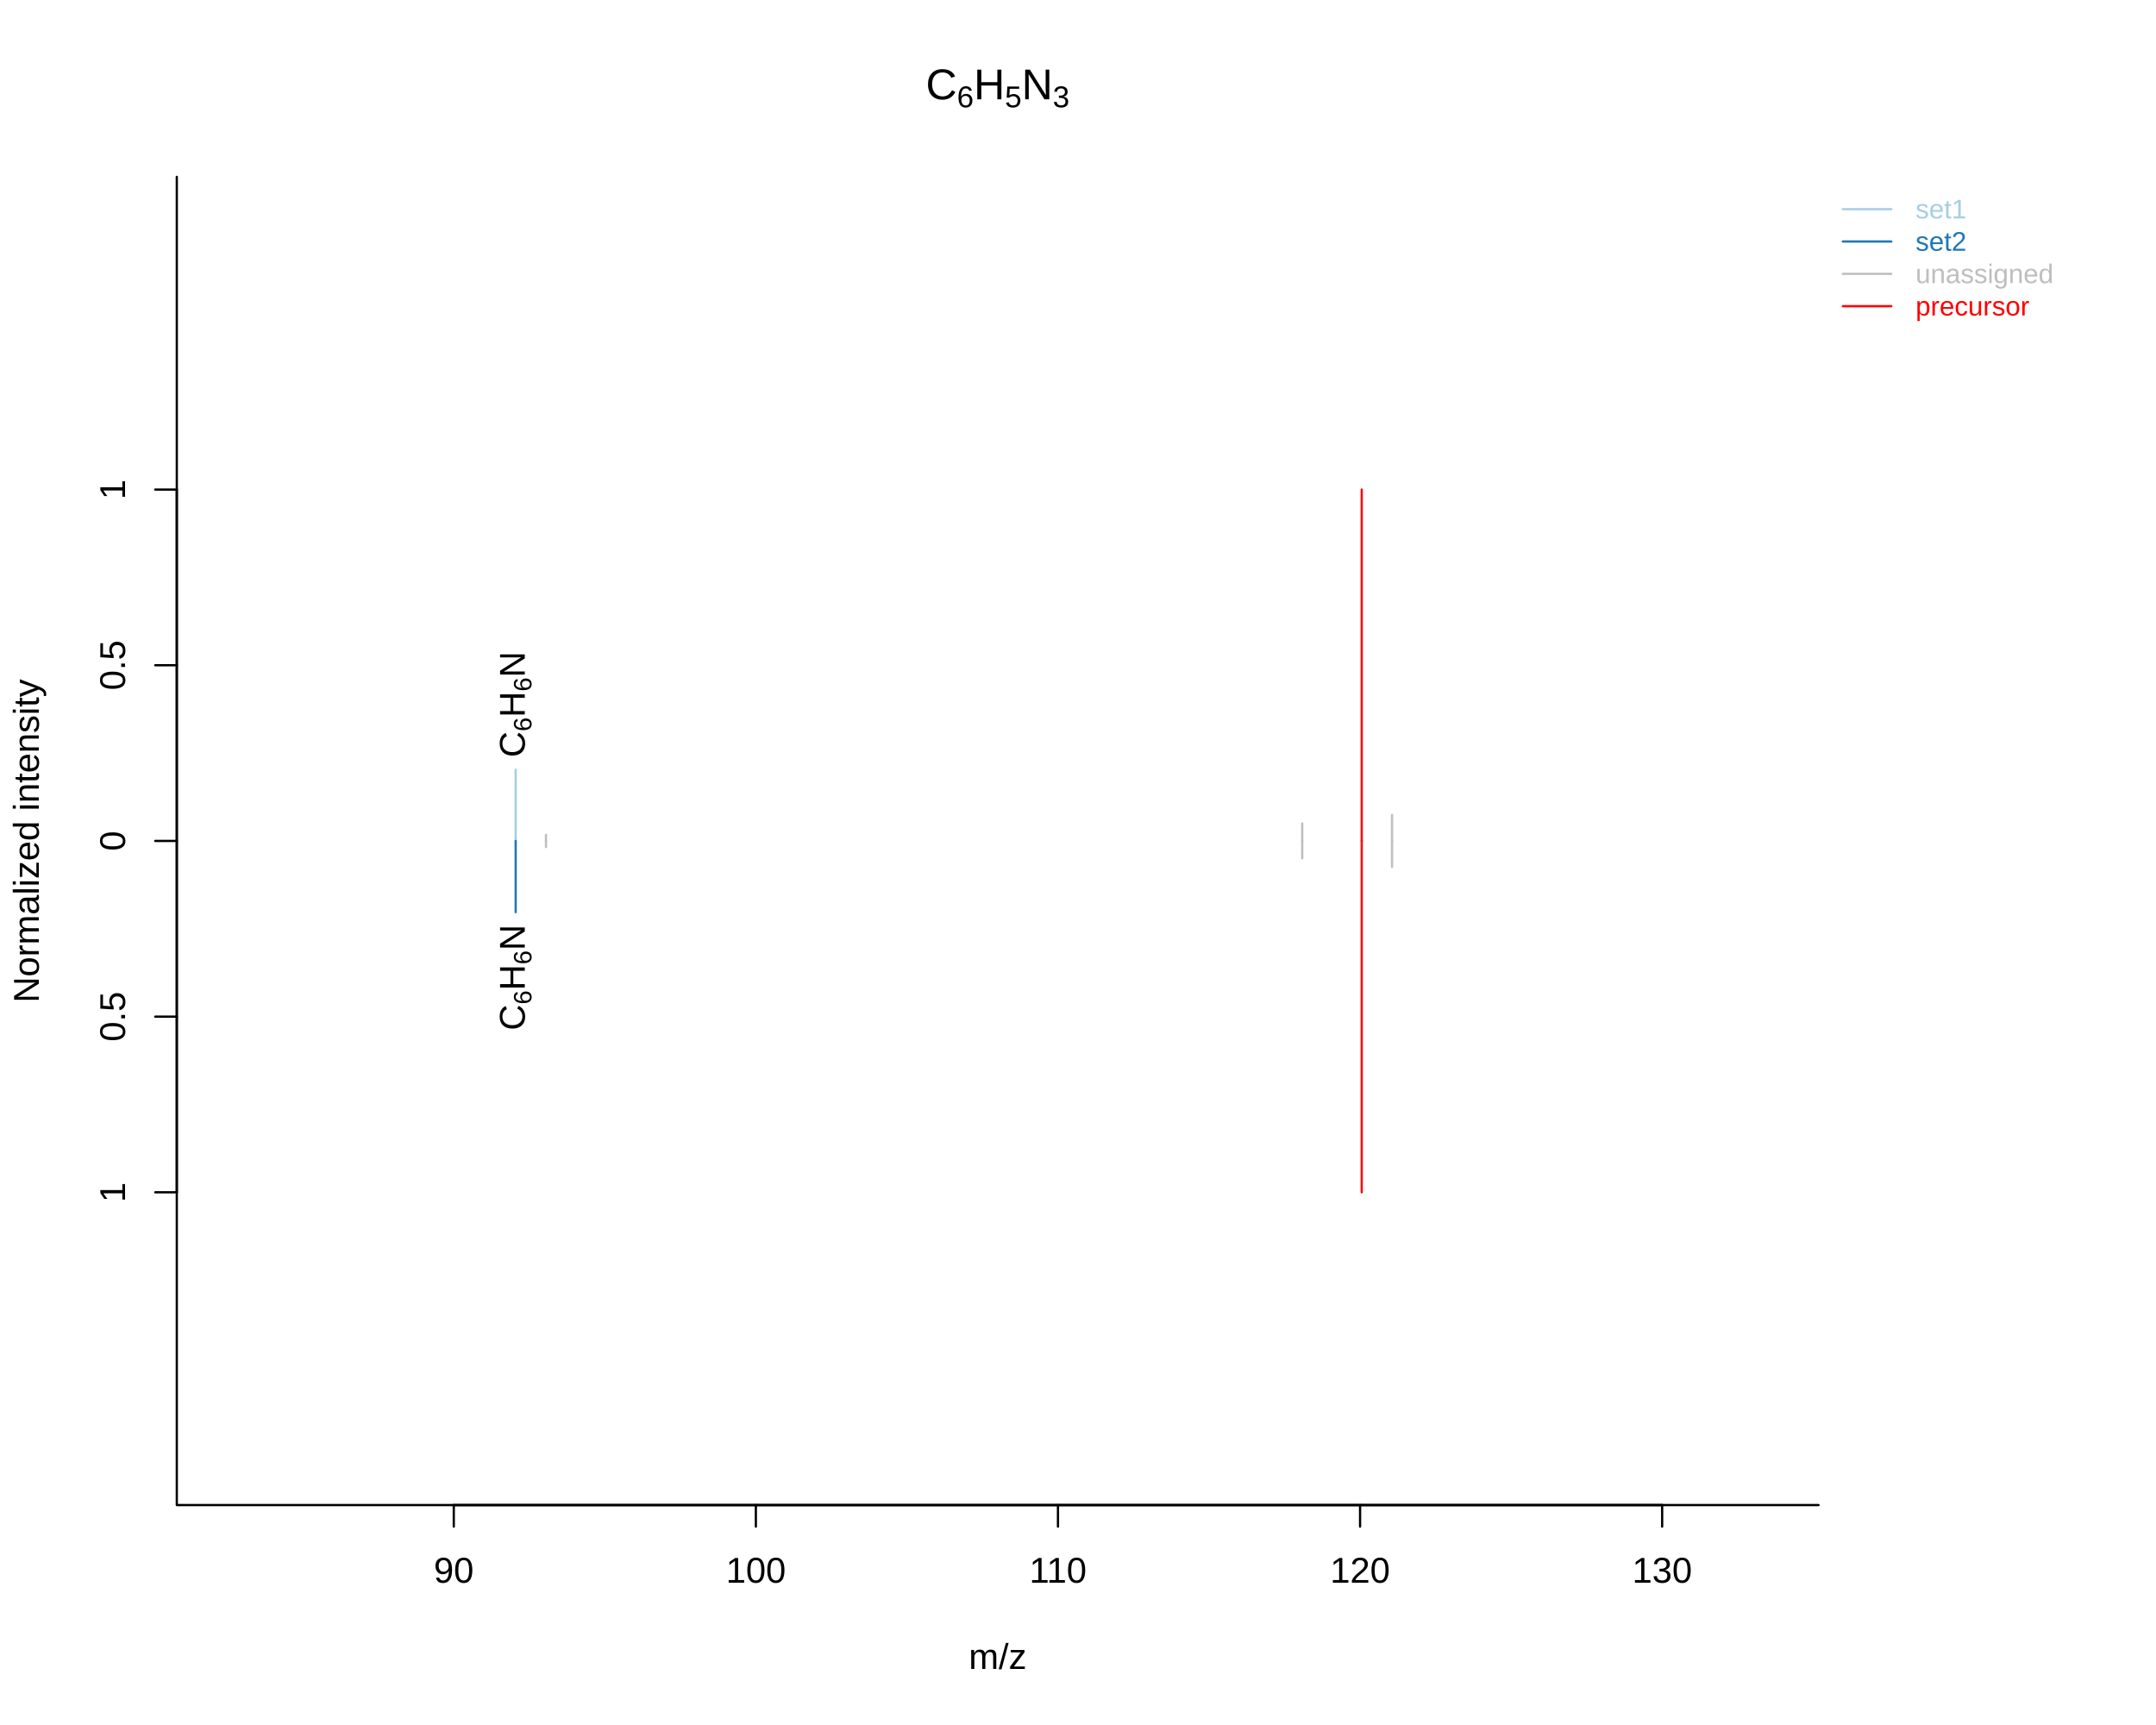
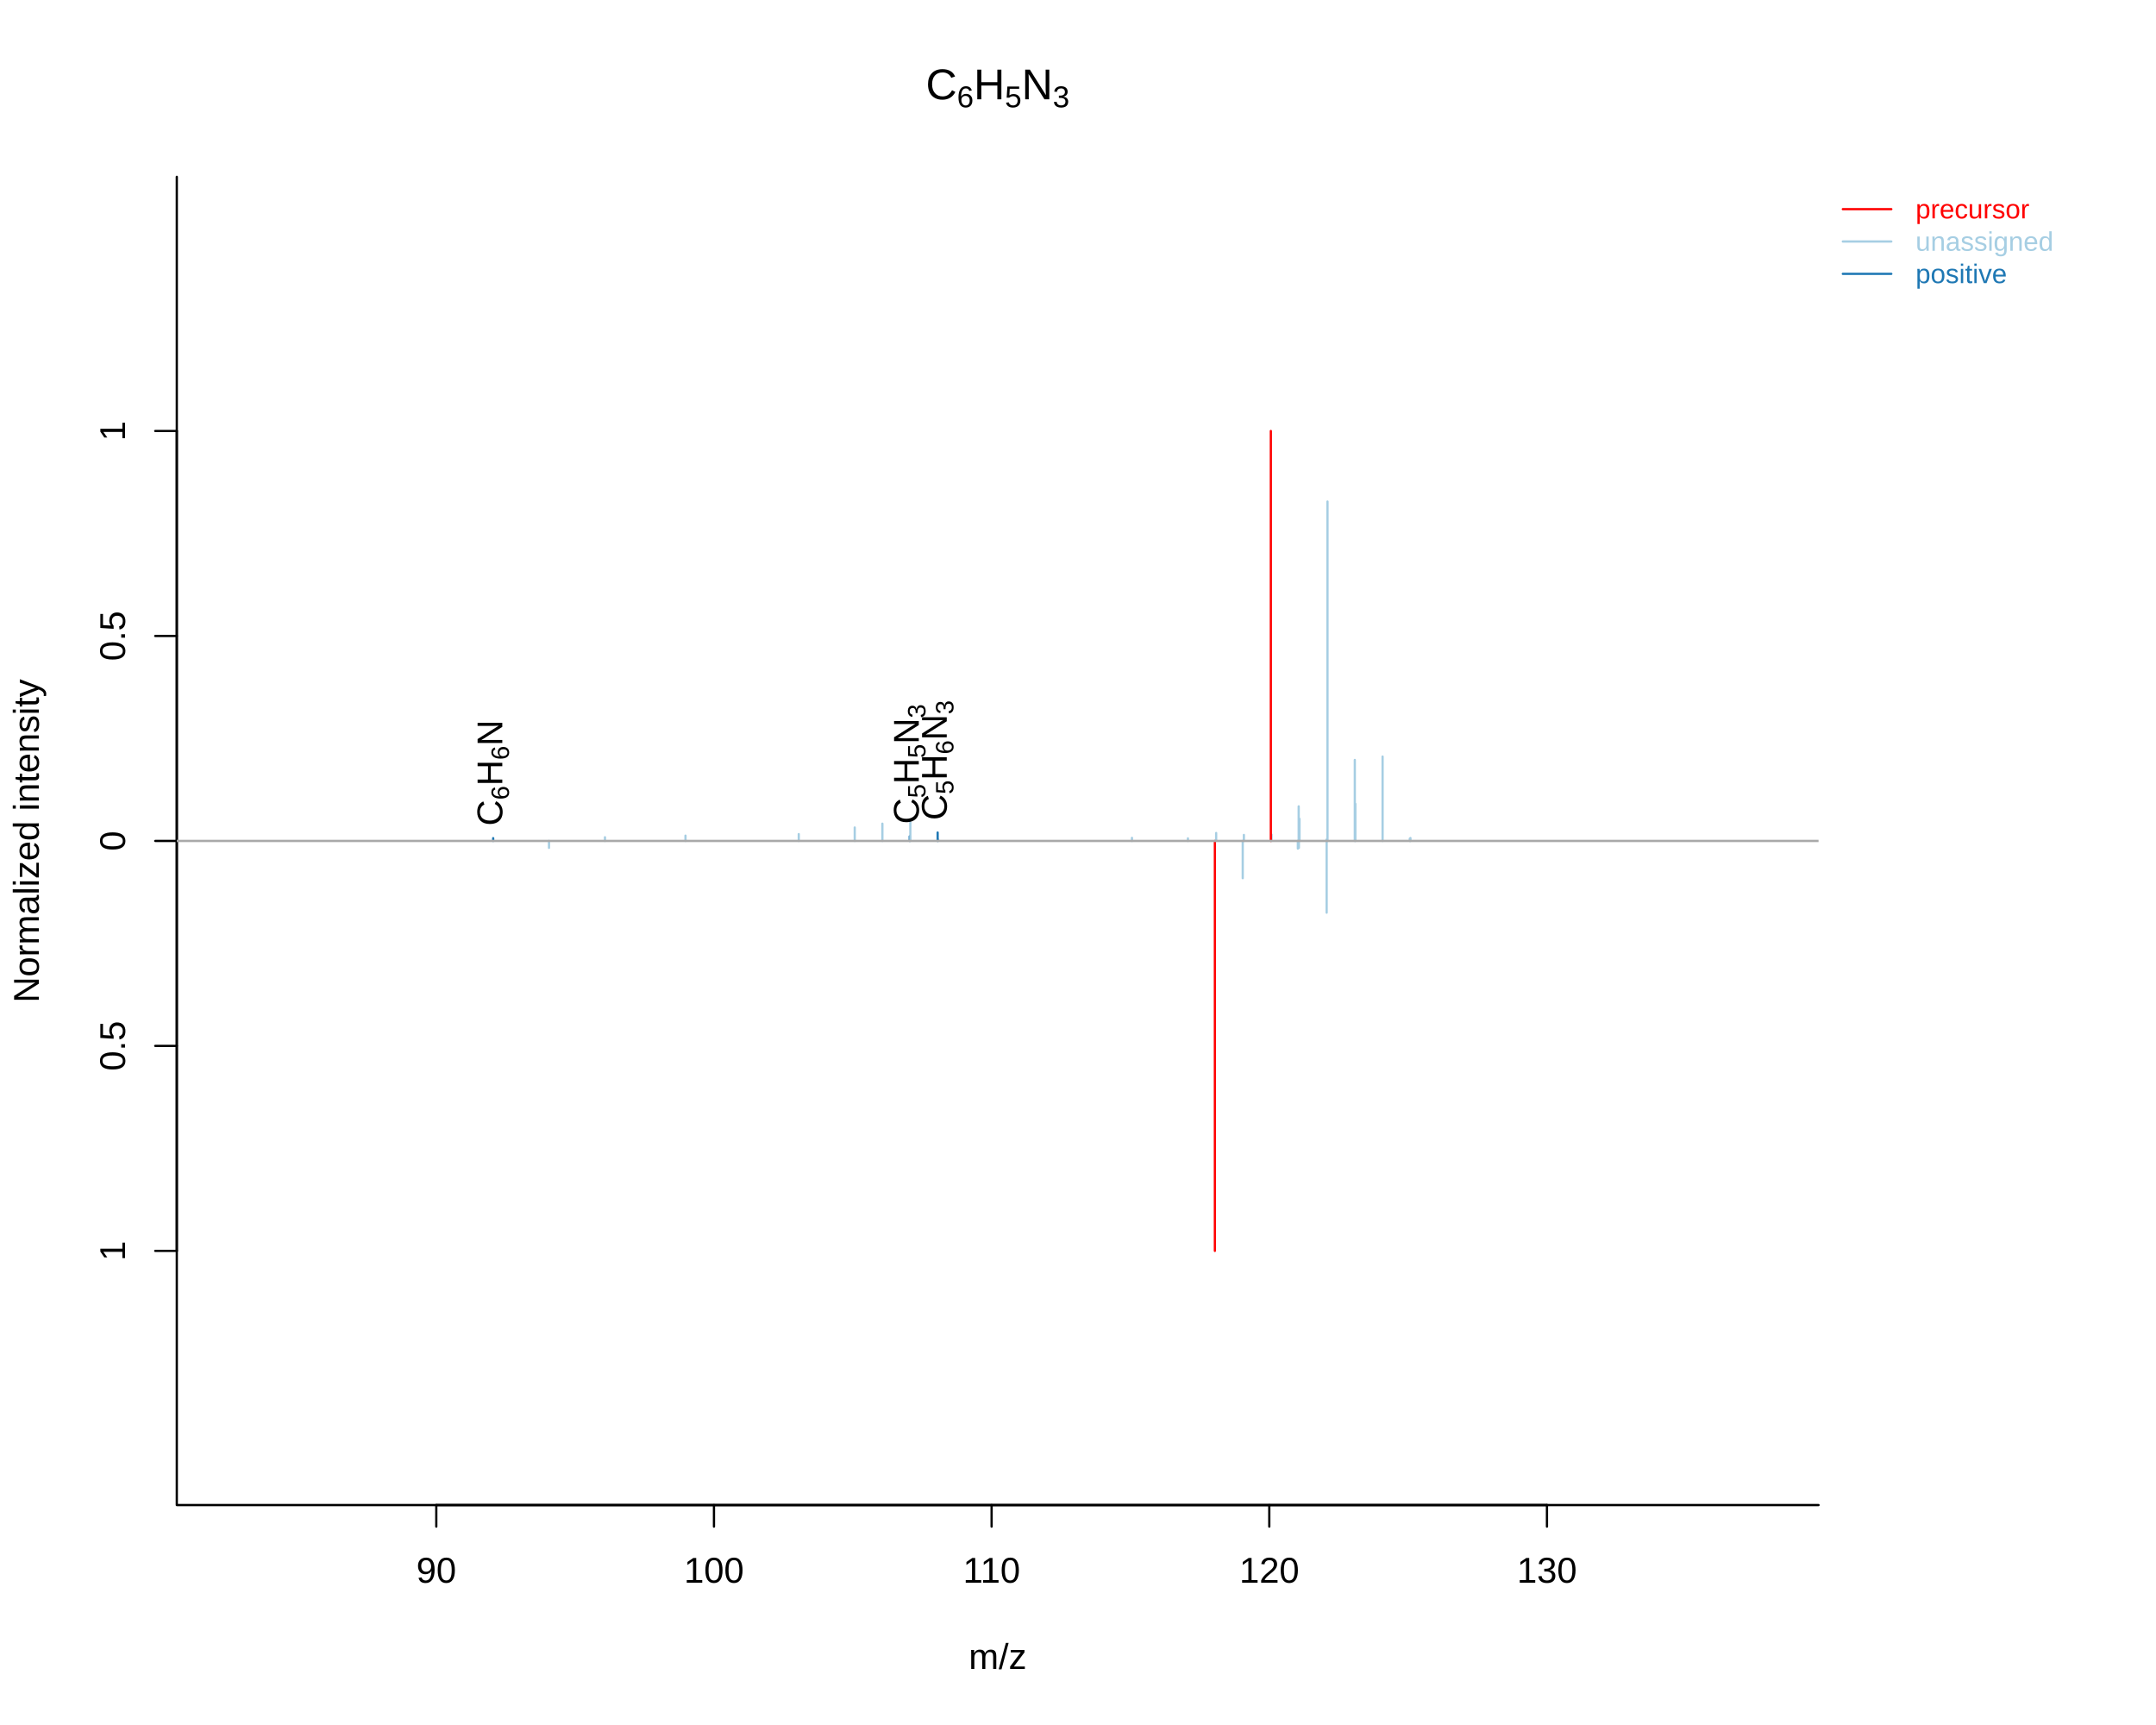
<svg xmlns="http://www.w3.org/2000/svg" viewBox="0 0 720.00 576.00">
  <defs>
    <style type="text/css">
    line, polyline, polygon, path, rect, circle {
      fill: none;
      stroke: #000000;
      stroke-linecap: round;
      stroke-linejoin: round;
      stroke-miterlimit: 10.00;
    }
  </style>
  </defs>
  <rect width="100%" height="100%" style="stroke: none; fill: #FFFFFF;" />
-   <line x1="151.54" y1="502.56" x2="555.08" y2="502.56" style="stroke-width: 0.75;" />
-   <line x1="151.54" y1="502.56" x2="151.54" y2="509.76" style="stroke-width: 0.75;" />
-   <line x1="252.42" y1="502.56" x2="252.42" y2="509.76" style="stroke-width: 0.75;" />
-   <line x1="353.31" y1="502.56" x2="353.31" y2="509.76" style="stroke-width: 0.75;" />
-   <line x1="454.20" y1="502.56" x2="454.20" y2="509.76" style="stroke-width: 0.75;" />
-   <line x1="555.08" y1="502.56" x2="555.08" y2="509.76" style="stroke-width: 0.75;" />
-   <text x="144.86" y="528.48" style="font-size: 12.00px; font-family: Liberation Sans;" textLength="13.34px" lengthAdjust="spacingAndGlyphs">90</text>
-   <text x="242.42" y="528.48" style="font-size: 12.00px; font-family: Liberation Sans;" textLength="20.02px" lengthAdjust="spacingAndGlyphs">100</text>
-   <text x="343.75" y="528.48" style="font-size: 12.00px; font-family: Liberation Sans;" textLength="19.12px" lengthAdjust="spacingAndGlyphs">110</text>
-   <text x="444.19" y="528.48" style="font-size: 12.00px; font-family: Liberation Sans;" textLength="20.02px" lengthAdjust="spacingAndGlyphs">120</text>
-   <text x="545.07" y="528.48" style="font-size: 12.00px; font-family: Liberation Sans;" textLength="20.02px" lengthAdjust="spacingAndGlyphs">130</text>
+   <line x1="145.70" y1="502.56" x2="516.61" y2="502.56" style="stroke-width: 0.75;" />
+   <line x1="145.70" y1="502.56" x2="145.70" y2="509.76" style="stroke-width: 0.75;" />
+   <line x1="238.43" y1="502.56" x2="238.43" y2="509.76" style="stroke-width: 0.75;" />
+   <line x1="331.15" y1="502.56" x2="331.15" y2="509.76" style="stroke-width: 0.75;" />
+   <line x1="423.88" y1="502.56" x2="423.88" y2="509.76" style="stroke-width: 0.75;" />
+   <line x1="516.61" y1="502.56" x2="516.61" y2="509.76" style="stroke-width: 0.75;" />
+   <text x="139.03" y="528.48" style="font-size: 12.00px; font-family: Liberation Sans;" textLength="13.34px" lengthAdjust="spacingAndGlyphs">90</text>
+   <text x="228.42" y="528.48" style="font-size: 12.00px; font-family: Liberation Sans;" textLength="20.02px" lengthAdjust="spacingAndGlyphs">100</text>
+   <text x="321.59" y="528.48" style="font-size: 12.00px; font-family: Liberation Sans;" textLength="19.12px" lengthAdjust="spacingAndGlyphs">110</text>
+   <text x="413.88" y="528.48" style="font-size: 12.00px; font-family: Liberation Sans;" textLength="20.02px" lengthAdjust="spacingAndGlyphs">120</text>
+   <text x="506.60" y="528.48" style="font-size: 12.00px; font-family: Liberation Sans;" textLength="20.02px" lengthAdjust="spacingAndGlyphs">130</text>
  <polyline points="59.04,59.04 59.04,502.56 607.31,502.56 " style="stroke-width: 0.75;" />
  <defs>
    <clipPath id="cpMC4wMHw2MzcuNTV8NTc2LjAwfDAuMDA=">
      <rect x="0.00" y="0.00" width="637.55" height="576.00" />
    </clipPath>
  </defs>
  <g clip-path="url(#cpMC4wMHw2MzcuNTV8NTc2LjAwfDAuMDA=)">
    <text x="309.18" y="33.16" style="font-size: 14.40px; font-family: Liberation Sans;" textLength="10.39px" lengthAdjust="spacingAndGlyphs">C</text>
  </g>
  <g clip-path="url(#cpMC4wMHw2MzcuNTV8NTc2LjAwfDAuMDA=)">
    <text x="319.57" y="35.83" style="font-size: 10.08px; font-family: Liberation Sans;" textLength="5.61px" lengthAdjust="spacingAndGlyphs">6</text>
  </g>
  <g clip-path="url(#cpMC4wMHw2MzcuNTV8NTc2LjAwfDAuMDA=)">
    <text x="325.18" y="33.16" style="font-size: 14.40px; font-family: Liberation Sans;" textLength="10.39px" lengthAdjust="spacingAndGlyphs">H</text>
  </g>
  <g clip-path="url(#cpMC4wMHw2MzcuNTV8NTc2LjAwfDAuMDA=)">
    <text x="335.57" y="35.83" style="font-size: 10.08px; font-family: Liberation Sans;" textLength="5.61px" lengthAdjust="spacingAndGlyphs">5</text>
  </g>
  <g clip-path="url(#cpMC4wMHw2MzcuNTV8NTc2LjAwfDAuMDA=)">
    <text x="341.18" y="33.16" style="font-size: 14.40px; font-family: Liberation Sans;" textLength="10.39px" lengthAdjust="spacingAndGlyphs">N</text>
  </g>
  <g clip-path="url(#cpMC4wMHw2MzcuNTV8NTc2LjAwfDAuMDA=)">
    <text x="351.57" y="35.83" style="font-size: 10.08px; font-family: Liberation Sans;" textLength="5.61px" lengthAdjust="spacingAndGlyphs">3</text>
  </g>
  <g clip-path="url(#cpMC4wMHw2MzcuNTV8NTc2LjAwfDAuMDA=)">
    <text x="323.51" y="557.28" style="font-size: 12.00px; font-family: Liberation Sans;" textLength="19.33px" lengthAdjust="spacingAndGlyphs">m/z</text>
  </g>
  <g clip-path="url(#cpMC4wMHw2MzcuNTV8NTc2LjAwfDAuMDA=)">
    <text transform="translate(12.96,334.82) rotate(-90)" style="font-size: 12.00px; font-family: Liberation Sans;" textLength="108.05px" lengthAdjust="spacingAndGlyphs">Normalized intensity</text>
  </g>
  <defs>
    <clipPath id="cpNTkuMDR8NjA3LjMxfDUwMi41Nnw1OS4wNA==">
      <rect x="59.04" y="59.04" width="548.27" height="443.52" />
    </clipPath>
  </defs>
-   <line x1="172.21" y1="280.80" x2="172.21" y2="257.00" style="stroke-width: 0.75; stroke: #A6CEE3;" clip-path="url(#cpNTkuMDR8NjA3LjMxfDUwMi41Nnw1OS4wNA==)" />
-   <line x1="172.21" y1="280.80" x2="172.21" y2="304.60" style="stroke-width: 0.75; stroke: #1F78B4;" clip-path="url(#cpNTkuMDR8NjA3LjMxfDUwMi41Nnw1OS4wNA==)" />
-   <line x1="182.33" y1="280.80" x2="182.33" y2="278.75" style="stroke-width: 0.75; stroke: #BEBEBE;" clip-path="url(#cpNTkuMDR8NjA3LjMxfDUwMi41Nnw1OS4wNA==)" />
-   <line x1="182.33" y1="280.80" x2="182.33" y2="282.85" style="stroke-width: 0.75; stroke: #BEBEBE;" clip-path="url(#cpNTkuMDR8NjA3LjMxfDUwMi41Nnw1OS4wNA==)" />
-   <line x1="434.88" y1="280.80" x2="434.88" y2="274.98" style="stroke-width: 0.75; stroke: #BEBEBE;" clip-path="url(#cpNTkuMDR8NjA3LjMxfDUwMi41Nnw1OS4wNA==)" />
-   <line x1="434.88" y1="280.80" x2="434.88" y2="286.62" style="stroke-width: 0.75; stroke: #BEBEBE;" clip-path="url(#cpNTkuMDR8NjA3LjMxfDUwMi41Nnw1OS4wNA==)" />
-   <line x1="454.75" y1="280.80" x2="454.75" y2="163.47" style="stroke-width: 0.75; stroke: #FF0000;" clip-path="url(#cpNTkuMDR8NjA3LjMxfDUwMi41Nnw1OS4wNA==)" />
-   <line x1="454.75" y1="280.80" x2="454.75" y2="398.13" style="stroke-width: 0.75; stroke: #FF0000;" clip-path="url(#cpNTkuMDR8NjA3LjMxfDUwMi41Nnw1OS4wNA==)" />
-   <line x1="464.87" y1="280.80" x2="464.87" y2="272.12" style="stroke-width: 0.75; stroke: #BEBEBE;" clip-path="url(#cpNTkuMDR8NjA3LjMxfDUwMi41Nnw1OS4wNA==)" />
-   <line x1="464.87" y1="280.80" x2="464.87" y2="289.48" style="stroke-width: 0.75; stroke: #BEBEBE;" clip-path="url(#cpNTkuMDR8NjA3LjMxfDUwMi41Nnw1OS4wNA==)" />
+   <line x1="405.71" y1="280.80" x2="405.71" y2="417.69" style="stroke-width: 0.75; stroke: #FF0000;" clip-path="url(#cpNTkuMDR8NjA3LjMxfDUwMi41Nnw1OS4wNA==)" />
+   <line x1="443.04" y1="280.80" x2="443.04" y2="304.75" style="stroke-width: 0.75; stroke: #A6CEE3;" clip-path="url(#cpNTkuMDR8NjA3LjMxfDUwMi41Nnw1OS4wNA==)" />
+   <line x1="415.01" y1="280.80" x2="415.01" y2="293.24" style="stroke-width: 0.75; stroke: #A6CEE3;" clip-path="url(#cpNTkuMDR8NjA3LjMxfDUwMi41Nnw1OS4wNA==)" />
+   <line x1="433.42" y1="280.80" x2="433.42" y2="283.35" style="stroke-width: 0.75; stroke: #A6CEE3;" clip-path="url(#cpNTkuMDR8NjA3LjMxfDUwMi41Nnw1OS4wNA==)" />
+   <line x1="433.76" y1="280.80" x2="433.76" y2="283.12" style="stroke-width: 0.75; stroke: #A6CEE3;" clip-path="url(#cpNTkuMDR8NjA3LjMxfDUwMi41Nnw1OS4wNA==)" />
+   <line x1="183.34" y1="280.80" x2="183.34" y2="283.11" style="stroke-width: 0.75; stroke: #A6CEE3;" clip-path="url(#cpNTkuMDR8NjA3LjMxfDUwMi41Nnw1OS4wNA==)" />
+   <line x1="313.31" y1="280.80" x2="313.31" y2="280.36" style="stroke-width: 0.75; stroke: #A6CEE3;" clip-path="url(#cpNTkuMDR8NjA3LjMxfDUwMi41Nnw1OS4wNA==)" />
+   <line x1="443.00" y1="280.80" x2="443.00" y2="280.34" style="stroke-width: 0.75; stroke: #A6CEE3;" clip-path="url(#cpNTkuMDR8NjA3LjMxfDUwMi41Nnw1OS4wNA==)" />
+   <line x1="470.80" y1="280.80" x2="470.80" y2="280.01" style="stroke-width: 0.75; stroke: #A6CEE3;" clip-path="url(#cpNTkuMDR8NjA3LjMxfDUwMi41Nnw1OS4wNA==)" />
+   <line x1="396.71" y1="280.80" x2="396.71" y2="279.94" style="stroke-width: 0.75; stroke: #A6CEE3;" clip-path="url(#cpNTkuMDR8NjA3LjMxfDUwMi41Nnw1OS4wNA==)" />
+   <line x1="164.70" y1="280.80" x2="164.70" y2="279.86" style="stroke-width: 0.75; stroke: #1F78B4;" clip-path="url(#cpNTkuMDR8NjA3LjMxfDUwMi41Nnw1OS4wNA==)" />
+   <line x1="471.02" y1="280.80" x2="471.02" y2="279.82" style="stroke-width: 0.75; stroke: #A6CEE3;" clip-path="url(#cpNTkuMDR8NjA3LjMxfDUwMi41Nnw1OS4wNA==)" />
+   <line x1="378.02" y1="280.80" x2="378.02" y2="279.77" style="stroke-width: 0.75; stroke: #A6CEE3;" clip-path="url(#cpNTkuMDR8NjA3LjMxfDUwMi41Nnw1OS4wNA==)" />
+   <line x1="202.03" y1="280.80" x2="202.03" y2="279.57" style="stroke-width: 0.75; stroke: #A6CEE3;" clip-path="url(#cpNTkuMDR8NjA3LjMxfDUwMi41Nnw1OS4wNA==)" />
+   <line x1="303.79" y1="280.80" x2="303.79" y2="279.26" style="stroke-width: 0.75; stroke: #1F78B4;" clip-path="url(#cpNTkuMDR8NjA3LjMxfDUwMi41Nnw1OS4wNA==)" />
+   <line x1="228.92" y1="280.80" x2="228.92" y2="279.03" style="stroke-width: 0.75; stroke: #A6CEE3;" clip-path="url(#cpNTkuMDR8NjA3LjMxfDUwMi41Nnw1OS4wNA==)" />
+   <line x1="415.40" y1="280.80" x2="415.40" y2="278.79" style="stroke-width: 0.75; stroke: #A6CEE3;" clip-path="url(#cpNTkuMDR8NjA3LjMxfDUwMi41Nnw1OS4wNA==)" />
+   <line x1="424.63" y1="280.80" x2="424.63" y2="278.68" style="stroke-width: 0.75; stroke: #A6CEE3;" clip-path="url(#cpNTkuMDR8NjA3LjMxfDUwMi41Nnw1OS4wNA==)" />
+   <line x1="266.75" y1="280.80" x2="266.75" y2="278.51" style="stroke-width: 0.75; stroke: #A6CEE3;" clip-path="url(#cpNTkuMDR8NjA3LjMxfDUwMi41Nnw1OS4wNA==)" />
+   <line x1="406.14" y1="280.80" x2="406.14" y2="278.15" style="stroke-width: 0.75; stroke: #A6CEE3;" clip-path="url(#cpNTkuMDR8NjA3LjMxfDUwMi41Nnw1OS4wNA==)" />
+   <line x1="313.13" y1="280.80" x2="313.13" y2="277.99" style="stroke-width: 0.75; stroke: #1F78B4;" clip-path="url(#cpNTkuMDR8NjA3LjMxfDUwMi41Nnw1OS4wNA==)" />
+   <line x1="285.44" y1="280.80" x2="285.44" y2="276.31" style="stroke-width: 0.75; stroke: #A6CEE3;" clip-path="url(#cpNTkuMDR8NjA3LjMxfDUwMi41Nnw1OS4wNA==)" />
+   <line x1="294.67" y1="280.80" x2="294.67" y2="275.03" style="stroke-width: 0.75; stroke: #A6CEE3;" clip-path="url(#cpNTkuMDR8NjA3LjMxfDUwMi41Nnw1OS4wNA==)" />
+   <line x1="304.01" y1="280.80" x2="304.01" y2="274.50" style="stroke-width: 0.75; stroke: #A6CEE3;" clip-path="url(#cpNTkuMDR8NjA3LjMxfDUwMi41Nnw1OS4wNA==)" />
+   <line x1="433.97" y1="280.80" x2="433.97" y2="273.42" style="stroke-width: 0.75; stroke: #A6CEE3;" clip-path="url(#cpNTkuMDR8NjA3LjMxfDUwMi41Nnw1OS4wNA==)" />
+   <line x1="433.70" y1="280.80" x2="433.70" y2="269.25" style="stroke-width: 0.75; stroke: #A6CEE3;" clip-path="url(#cpNTkuMDR8NjA3LjMxfDUwMi41Nnw1OS4wNA==)" />
+   <line x1="452.62" y1="280.80" x2="452.62" y2="268.43" style="stroke-width: 0.75; stroke: #A6CEE3;" clip-path="url(#cpNTkuMDR8NjA3LjMxfDUwMi41Nnw1OS4wNA==)" />
+   <line x1="452.44" y1="280.80" x2="452.44" y2="253.75" style="stroke-width: 0.75; stroke: #A6CEE3;" clip-path="url(#cpNTkuMDR8NjA3LjMxfDUwMi41Nnw1OS4wNA==)" />
+   <line x1="461.72" y1="280.80" x2="461.72" y2="252.62" style="stroke-width: 0.75; stroke: #A6CEE3;" clip-path="url(#cpNTkuMDR8NjA3LjMxfDUwMi41Nnw1OS4wNA==)" />
+   <line x1="443.32" y1="280.80" x2="443.32" y2="167.47" style="stroke-width: 0.75; stroke: #A6CEE3;" clip-path="url(#cpNTkuMDR8NjA3LjMxfDUwMi41Nnw1OS4wNA==)" />
+   <line x1="424.40" y1="280.80" x2="424.40" y2="143.91" style="stroke-width: 0.75; stroke: #FF0000;" clip-path="url(#cpNTkuMDR8NjA3LjMxfDUwMi41Nnw1OS4wNA==)" />
+   <defs>
+     <clipPath id="cpMC4wMHw3MjAuMDB8NTc2LjAwfDAuMDA=">
+       <rect x="0.00" y="0.00" width="720.00" height="576.00" />
+     </clipPath>
+   </defs>
+   <line x1="59.04" y1="417.69" x2="59.04" y2="143.91" style="stroke-width: 0.75;" clip-path="url(#cpMC4wMHw3MjAuMDB8NTc2LjAwfDAuMDA=)" />
+   <line x1="59.04" y1="417.69" x2="51.84" y2="417.69" style="stroke-width: 0.75;" clip-path="url(#cpMC4wMHw3MjAuMDB8NTc2LjAwfDAuMDA=)" />
+   <line x1="59.04" y1="349.24" x2="51.84" y2="349.24" style="stroke-width: 0.75;" clip-path="url(#cpMC4wMHw3MjAuMDB8NTc2LjAwfDAuMDA=)" />
+   <line x1="59.04" y1="280.80" x2="51.84" y2="280.80" style="stroke-width: 0.75;" clip-path="url(#cpMC4wMHw3MjAuMDB8NTc2LjAwfDAuMDA=)" />
+   <line x1="59.04" y1="212.36" x2="51.84" y2="212.36" style="stroke-width: 0.75;" clip-path="url(#cpMC4wMHw3MjAuMDB8NTc2LjAwfDAuMDA=)" />
+   <line x1="59.04" y1="143.91" x2="51.84" y2="143.91" style="stroke-width: 0.75;" clip-path="url(#cpMC4wMHw3MjAuMDB8NTc2LjAwfDAuMDA=)" />
+   <g clip-path="url(#cpMC4wMHw3MjAuMDB8NTc2LjAwfDAuMDA=)">
+     <text transform="translate(41.76,421.02) rotate(-90)" style="font-size: 12.00px; font-family: Liberation Sans;" textLength="6.67px" lengthAdjust="spacingAndGlyphs">1</text>
+   </g>
+   <g clip-path="url(#cpMC4wMHw3MjAuMDB8NTc2LjAwfDAuMDA=)">
+     <text transform="translate(41.76,357.58) rotate(-90)" style="font-size: 12.00px; font-family: Liberation Sans;" textLength="16.67px" lengthAdjust="spacingAndGlyphs">0.5</text>
+   </g>
+   <g clip-path="url(#cpMC4wMHw3MjAuMDB8NTc2LjAwfDAuMDA=)">
+     <text transform="translate(41.76,284.14) rotate(-90)" style="font-size: 12.00px; font-family: Liberation Sans;" textLength="6.67px" lengthAdjust="spacingAndGlyphs">0</text>
+   </g>
+   <g clip-path="url(#cpMC4wMHw3MjAuMDB8NTc2LjAwfDAuMDA=)">
+     <text transform="translate(41.76,220.69) rotate(-90)" style="font-size: 12.00px; font-family: Liberation Sans;" textLength="16.67px" lengthAdjust="spacingAndGlyphs">0.5</text>
+   </g>
+   <g clip-path="url(#cpMC4wMHw3MjAuMDB8NTc2LjAwfDAuMDA=)">
+     <text transform="translate(41.76,147.25) rotate(-90)" style="font-size: 12.00px; font-family: Liberation Sans;" textLength="6.67px" lengthAdjust="spacingAndGlyphs">1</text>
+   </g>
+   <defs>
+     <clipPath id="cpNTkuMDR8NjA3LjMxfDUwMi41Nnw1OS4wNA==">
+       <rect x="59.04" y="59.04" width="548.27" height="443.52" />
+     </clipPath>
+   </defs>
+   <line x1="59.04" y1="280.80" x2="607.31" y2="280.80" style="stroke-width: 0.75; stroke: #A9A9A9;" clip-path="url(#cpNTkuMDR8NjA3LjMxfDUwMi41Nnw1OS4wNA==)" />
  <g clip-path="url(#cpNTkuMDR8NjA3LjMxfDUwMi41Nnw1OS4wNA==)">
-     <text transform="translate(175.25,252.89) rotate(-90)" style="font-size: 12.00px; font-family: Liberation Sans;" textLength="8.67px" lengthAdjust="spacingAndGlyphs">C</text>
+     <text transform="translate(167.74,275.75) rotate(-90)" style="font-size: 12.00px; font-family: Liberation Sans;" textLength="8.67px" lengthAdjust="spacingAndGlyphs">C</text>
  </g>
  <g clip-path="url(#cpNTkuMDR8NjA3LjMxfDUwMi41Nnw1OS4wNA==)">
-     <text transform="translate(177.47,244.22) rotate(-90)" style="font-size: 8.40px; font-family: Liberation Sans;" textLength="4.67px" lengthAdjust="spacingAndGlyphs">6</text>
+     <text transform="translate(169.96,267.08) rotate(-90)" style="font-size: 8.40px; font-family: Liberation Sans;" textLength="4.67px" lengthAdjust="spacingAndGlyphs">6</text>
  </g>
  <g clip-path="url(#cpNTkuMDR8NjA3LjMxfDUwMi41Nnw1OS4wNA==)">
-     <text transform="translate(175.25,239.55) rotate(-90)" style="font-size: 12.00px; font-family: Liberation Sans;" textLength="8.67px" lengthAdjust="spacingAndGlyphs">H</text>
+     <text transform="translate(167.74,262.41) rotate(-90)" style="font-size: 12.00px; font-family: Liberation Sans;" textLength="8.67px" lengthAdjust="spacingAndGlyphs">H</text>
  </g>
  <g clip-path="url(#cpNTkuMDR8NjA3LjMxfDUwMi41Nnw1OS4wNA==)">
-     <text transform="translate(177.47,230.88) rotate(-90)" style="font-size: 8.40px; font-family: Liberation Sans;" textLength="4.67px" lengthAdjust="spacingAndGlyphs">6</text>
+     <text transform="translate(169.96,253.73) rotate(-90)" style="font-size: 8.40px; font-family: Liberation Sans;" textLength="4.67px" lengthAdjust="spacingAndGlyphs">6</text>
  </g>
  <g clip-path="url(#cpNTkuMDR8NjA3LjMxfDUwMi41Nnw1OS4wNA==)">
-     <text transform="translate(175.25,226.21) rotate(-90)" style="font-size: 12.00px; font-family: Liberation Sans;" textLength="8.67px" lengthAdjust="spacingAndGlyphs">N</text>
+     <text transform="translate(167.74,249.06) rotate(-90)" style="font-size: 12.00px; font-family: Liberation Sans;" textLength="8.67px" lengthAdjust="spacingAndGlyphs">N</text>
  </g>
  <g clip-path="url(#cpNTkuMDR8NjA3LjMxfDUwMi41Nnw1OS4wNA==)">
-     <text transform="translate(175.25,344.07) rotate(-90)" style="font-size: 12.00px; font-family: Liberation Sans;" textLength="8.67px" lengthAdjust="spacingAndGlyphs">C</text>
+     <text transform="translate(306.83,275.15) rotate(-90)" style="font-size: 12.00px; font-family: Liberation Sans;" textLength="8.67px" lengthAdjust="spacingAndGlyphs">C</text>
  </g>
  <g clip-path="url(#cpNTkuMDR8NjA3LjMxfDUwMi41Nnw1OS4wNA==)">
-     <text transform="translate(177.47,335.39) rotate(-90)" style="font-size: 8.40px; font-family: Liberation Sans;" textLength="4.67px" lengthAdjust="spacingAndGlyphs">6</text>
+     <text transform="translate(309.05,266.48) rotate(-90)" style="font-size: 8.40px; font-family: Liberation Sans;" textLength="4.67px" lengthAdjust="spacingAndGlyphs">5</text>
  </g>
  <g clip-path="url(#cpNTkuMDR8NjA3LjMxfDUwMi41Nnw1OS4wNA==)">
-     <text transform="translate(175.25,330.72) rotate(-90)" style="font-size: 12.00px; font-family: Liberation Sans;" textLength="8.67px" lengthAdjust="spacingAndGlyphs">H</text>
+     <text transform="translate(306.83,261.81) rotate(-90)" style="font-size: 12.00px; font-family: Liberation Sans;" textLength="8.67px" lengthAdjust="spacingAndGlyphs">H</text>
  </g>
  <g clip-path="url(#cpNTkuMDR8NjA3LjMxfDUwMi41Nnw1OS4wNA==)">
-     <text transform="translate(177.47,322.05) rotate(-90)" style="font-size: 8.40px; font-family: Liberation Sans;" textLength="4.67px" lengthAdjust="spacingAndGlyphs">6</text>
+     <text transform="translate(309.05,253.13) rotate(-90)" style="font-size: 8.40px; font-family: Liberation Sans;" textLength="4.67px" lengthAdjust="spacingAndGlyphs">5</text>
  </g>
  <g clip-path="url(#cpNTkuMDR8NjA3LjMxfDUwMi41Nnw1OS4wNA==)">
-     <text transform="translate(175.25,317.38) rotate(-90)" style="font-size: 12.00px; font-family: Liberation Sans;" textLength="8.67px" lengthAdjust="spacingAndGlyphs">N</text>
+     <text transform="translate(306.83,248.46) rotate(-90)" style="font-size: 12.00px; font-family: Liberation Sans;" textLength="8.67px" lengthAdjust="spacingAndGlyphs">N</text>
+   </g>
+   <g clip-path="url(#cpNTkuMDR8NjA3LjMxfDUwMi41Nnw1OS4wNA==)">
+     <text transform="translate(309.05,239.79) rotate(-90)" style="font-size: 8.40px; font-family: Liberation Sans;" textLength="4.67px" lengthAdjust="spacingAndGlyphs">3</text>
+   </g>
+   <g clip-path="url(#cpNTkuMDR8NjA3LjMxfDUwMi41Nnw1OS4wNA==)">
+     <text transform="translate(316.17,273.88) rotate(-90)" style="font-size: 12.00px; font-family: Liberation Sans;" textLength="8.67px" lengthAdjust="spacingAndGlyphs">C</text>
+   </g>
+   <g clip-path="url(#cpNTkuMDR8NjA3LjMxfDUwMi41Nnw1OS4wNA==)">
+     <text transform="translate(318.39,265.21) rotate(-90)" style="font-size: 8.40px; font-family: Liberation Sans;" textLength="4.67px" lengthAdjust="spacingAndGlyphs">5</text>
+   </g>
+   <g clip-path="url(#cpNTkuMDR8NjA3LjMxfDUwMi41Nnw1OS4wNA==)">
+     <text transform="translate(316.17,260.54) rotate(-90)" style="font-size: 12.00px; font-family: Liberation Sans;" textLength="8.67px" lengthAdjust="spacingAndGlyphs">H</text>
+   </g>
+   <g clip-path="url(#cpNTkuMDR8NjA3LjMxfDUwMi41Nnw1OS4wNA==)">
+     <text transform="translate(318.39,251.86) rotate(-90)" style="font-size: 8.40px; font-family: Liberation Sans;" textLength="4.67px" lengthAdjust="spacingAndGlyphs">6</text>
+   </g>
+   <g clip-path="url(#cpNTkuMDR8NjA3LjMxfDUwMi41Nnw1OS4wNA==)">
+     <text transform="translate(316.17,247.19) rotate(-90)" style="font-size: 12.00px; font-family: Liberation Sans;" textLength="8.67px" lengthAdjust="spacingAndGlyphs">N</text>
+   </g>
+   <g clip-path="url(#cpNTkuMDR8NjA3LjMxfDUwMi41Nnw1OS4wNA==)">
+     <text transform="translate(318.39,238.52) rotate(-90)" style="font-size: 8.40px; font-family: Liberation Sans;" textLength="4.67px" lengthAdjust="spacingAndGlyphs">3</text>
  </g>
  <defs>
    <clipPath id="cpMC4wMHw3MjAuMDB8NTc2LjAwfDAuMDA=">
      <rect x="0.00" y="0.00" width="720.00" height="576.00" />
    </clipPath>
  </defs>
-   <line x1="615.41" y1="69.84" x2="631.61" y2="69.84" style="stroke-width: 0.75; stroke: #A6CEE3;" clip-path="url(#cpMC4wMHw3MjAuMDB8NTc2LjAwfDAuMDA=)" />
-   <line x1="615.41" y1="80.64" x2="631.61" y2="80.64" style="stroke-width: 0.75; stroke: #1F78B4;" clip-path="url(#cpMC4wMHw3MjAuMDB8NTc2LjAwfDAuMDA=)" />
-   <line x1="615.41" y1="91.44" x2="631.61" y2="91.44" style="stroke-width: 0.75; stroke: #BEBEBE;" clip-path="url(#cpMC4wMHw3MjAuMDB8NTc2LjAwfDAuMDA=)" />
-   <line x1="615.41" y1="102.24" x2="631.61" y2="102.24" style="stroke-width: 0.75; stroke: #FF0000;" clip-path="url(#cpMC4wMHw3MjAuMDB8NTc2LjAwfDAuMDA=)" />
+   <line x1="615.41" y1="69.84" x2="631.61" y2="69.84" style="stroke-width: 0.75; stroke: #FF0000;" clip-path="url(#cpMC4wMHw3MjAuMDB8NTc2LjAwfDAuMDA=)" />
+   <line x1="615.41" y1="80.64" x2="631.61" y2="80.64" style="stroke-width: 0.75; stroke: #A6CEE3;" clip-path="url(#cpMC4wMHw3MjAuMDB8NTc2LjAwfDAuMDA=)" />
+   <line x1="615.41" y1="91.44" x2="631.61" y2="91.44" style="stroke-width: 0.75; stroke: #1F78B4;" clip-path="url(#cpMC4wMHw3MjAuMDB8NTc2LjAwfDAuMDA=)" />
  <g clip-path="url(#cpMC4wMHw3MjAuMDB8NTc2LjAwfDAuMDA=)">
-     <text x="639.71" y="72.93" style="font-size: 9.00px; fill: #A6CEE3; font-family: Liberation Sans;" textLength="17.00px" lengthAdjust="spacingAndGlyphs">set1</text>
+     <text x="639.71" y="72.93" style="font-size: 9.00px; fill: #FF0000; font-family: Liberation Sans;" textLength="38.00px" lengthAdjust="spacingAndGlyphs">precursor</text>
  </g>
  <g clip-path="url(#cpMC4wMHw3MjAuMDB8NTc2LjAwfDAuMDA=)">
-     <text x="639.71" y="83.73" style="font-size: 9.00px; fill: #1F78B4; font-family: Liberation Sans;" textLength="17.00px" lengthAdjust="spacingAndGlyphs">set2</text>
+     <text x="639.71" y="83.73" style="font-size: 9.00px; fill: #A6CEE3; font-family: Liberation Sans;" textLength="46.00px" lengthAdjust="spacingAndGlyphs">unassigned</text>
  </g>
  <g clip-path="url(#cpMC4wMHw3MjAuMDB8NTc2LjAwfDAuMDA=)">
-     <text x="639.71" y="94.53" style="font-size: 9.00px; fill: #BEBEBE; font-family: Liberation Sans;" textLength="46.00px" lengthAdjust="spacingAndGlyphs">unassigned</text>
-   </g>
-   <g clip-path="url(#cpMC4wMHw3MjAuMDB8NTc2LjAwfDAuMDA=)">
-     <text x="639.71" y="105.33" style="font-size: 9.00px; fill: #FF0000; font-family: Liberation Sans;" textLength="38.00px" lengthAdjust="spacingAndGlyphs">precursor</text>
-   </g>
-   <line x1="59.04" y1="398.13" x2="59.04" y2="163.47" style="stroke-width: 0.75;" clip-path="url(#cpMC4wMHw3MjAuMDB8NTc2LjAwfDAuMDA=)" />
-   <line x1="59.04" y1="398.13" x2="51.84" y2="398.13" style="stroke-width: 0.75;" clip-path="url(#cpMC4wMHw3MjAuMDB8NTc2LjAwfDAuMDA=)" />
-   <line x1="59.04" y1="339.47" x2="51.84" y2="339.47" style="stroke-width: 0.75;" clip-path="url(#cpMC4wMHw3MjAuMDB8NTc2LjAwfDAuMDA=)" />
-   <line x1="59.04" y1="280.80" x2="51.84" y2="280.80" style="stroke-width: 0.75;" clip-path="url(#cpMC4wMHw3MjAuMDB8NTc2LjAwfDAuMDA=)" />
-   <line x1="59.04" y1="222.13" x2="51.84" y2="222.13" style="stroke-width: 0.75;" clip-path="url(#cpMC4wMHw3MjAuMDB8NTc2LjAwfDAuMDA=)" />
-   <line x1="59.04" y1="163.47" x2="51.84" y2="163.47" style="stroke-width: 0.75;" clip-path="url(#cpMC4wMHw3MjAuMDB8NTc2LjAwfDAuMDA=)" />
-   <g clip-path="url(#cpMC4wMHw3MjAuMDB8NTc2LjAwfDAuMDA=)">
-     <text transform="translate(41.76,401.47) rotate(-90)" style="font-size: 12.00px; font-family: Liberation Sans;" textLength="6.67px" lengthAdjust="spacingAndGlyphs">1</text>
-   </g>
-   <g clip-path="url(#cpMC4wMHw3MjAuMDB8NTc2LjAwfDAuMDA=)">
-     <text transform="translate(41.76,347.80) rotate(-90)" style="font-size: 12.00px; font-family: Liberation Sans;" textLength="16.67px" lengthAdjust="spacingAndGlyphs">0.5</text>
-   </g>
-   <g clip-path="url(#cpMC4wMHw3MjAuMDB8NTc2LjAwfDAuMDA=)">
-     <text transform="translate(41.76,284.14) rotate(-90)" style="font-size: 12.00px; font-family: Liberation Sans;" textLength="6.67px" lengthAdjust="spacingAndGlyphs">0</text>
-   </g>
-   <g clip-path="url(#cpMC4wMHw3MjAuMDB8NTc2LjAwfDAuMDA=)">
-     <text transform="translate(41.76,230.47) rotate(-90)" style="font-size: 12.00px; font-family: Liberation Sans;" textLength="16.67px" lengthAdjust="spacingAndGlyphs">0.5</text>
-   </g>
-   <g clip-path="url(#cpMC4wMHw3MjAuMDB8NTc2LjAwfDAuMDA=)">
-     <text transform="translate(41.76,166.80) rotate(-90)" style="font-size: 12.00px; font-family: Liberation Sans;" textLength="6.67px" lengthAdjust="spacingAndGlyphs">1</text>
+     <text x="639.71" y="94.53" style="font-size: 9.00px; fill: #1F78B4; font-family: Liberation Sans;" textLength="30.50px" lengthAdjust="spacingAndGlyphs">positive</text>
  </g>
</svg>
